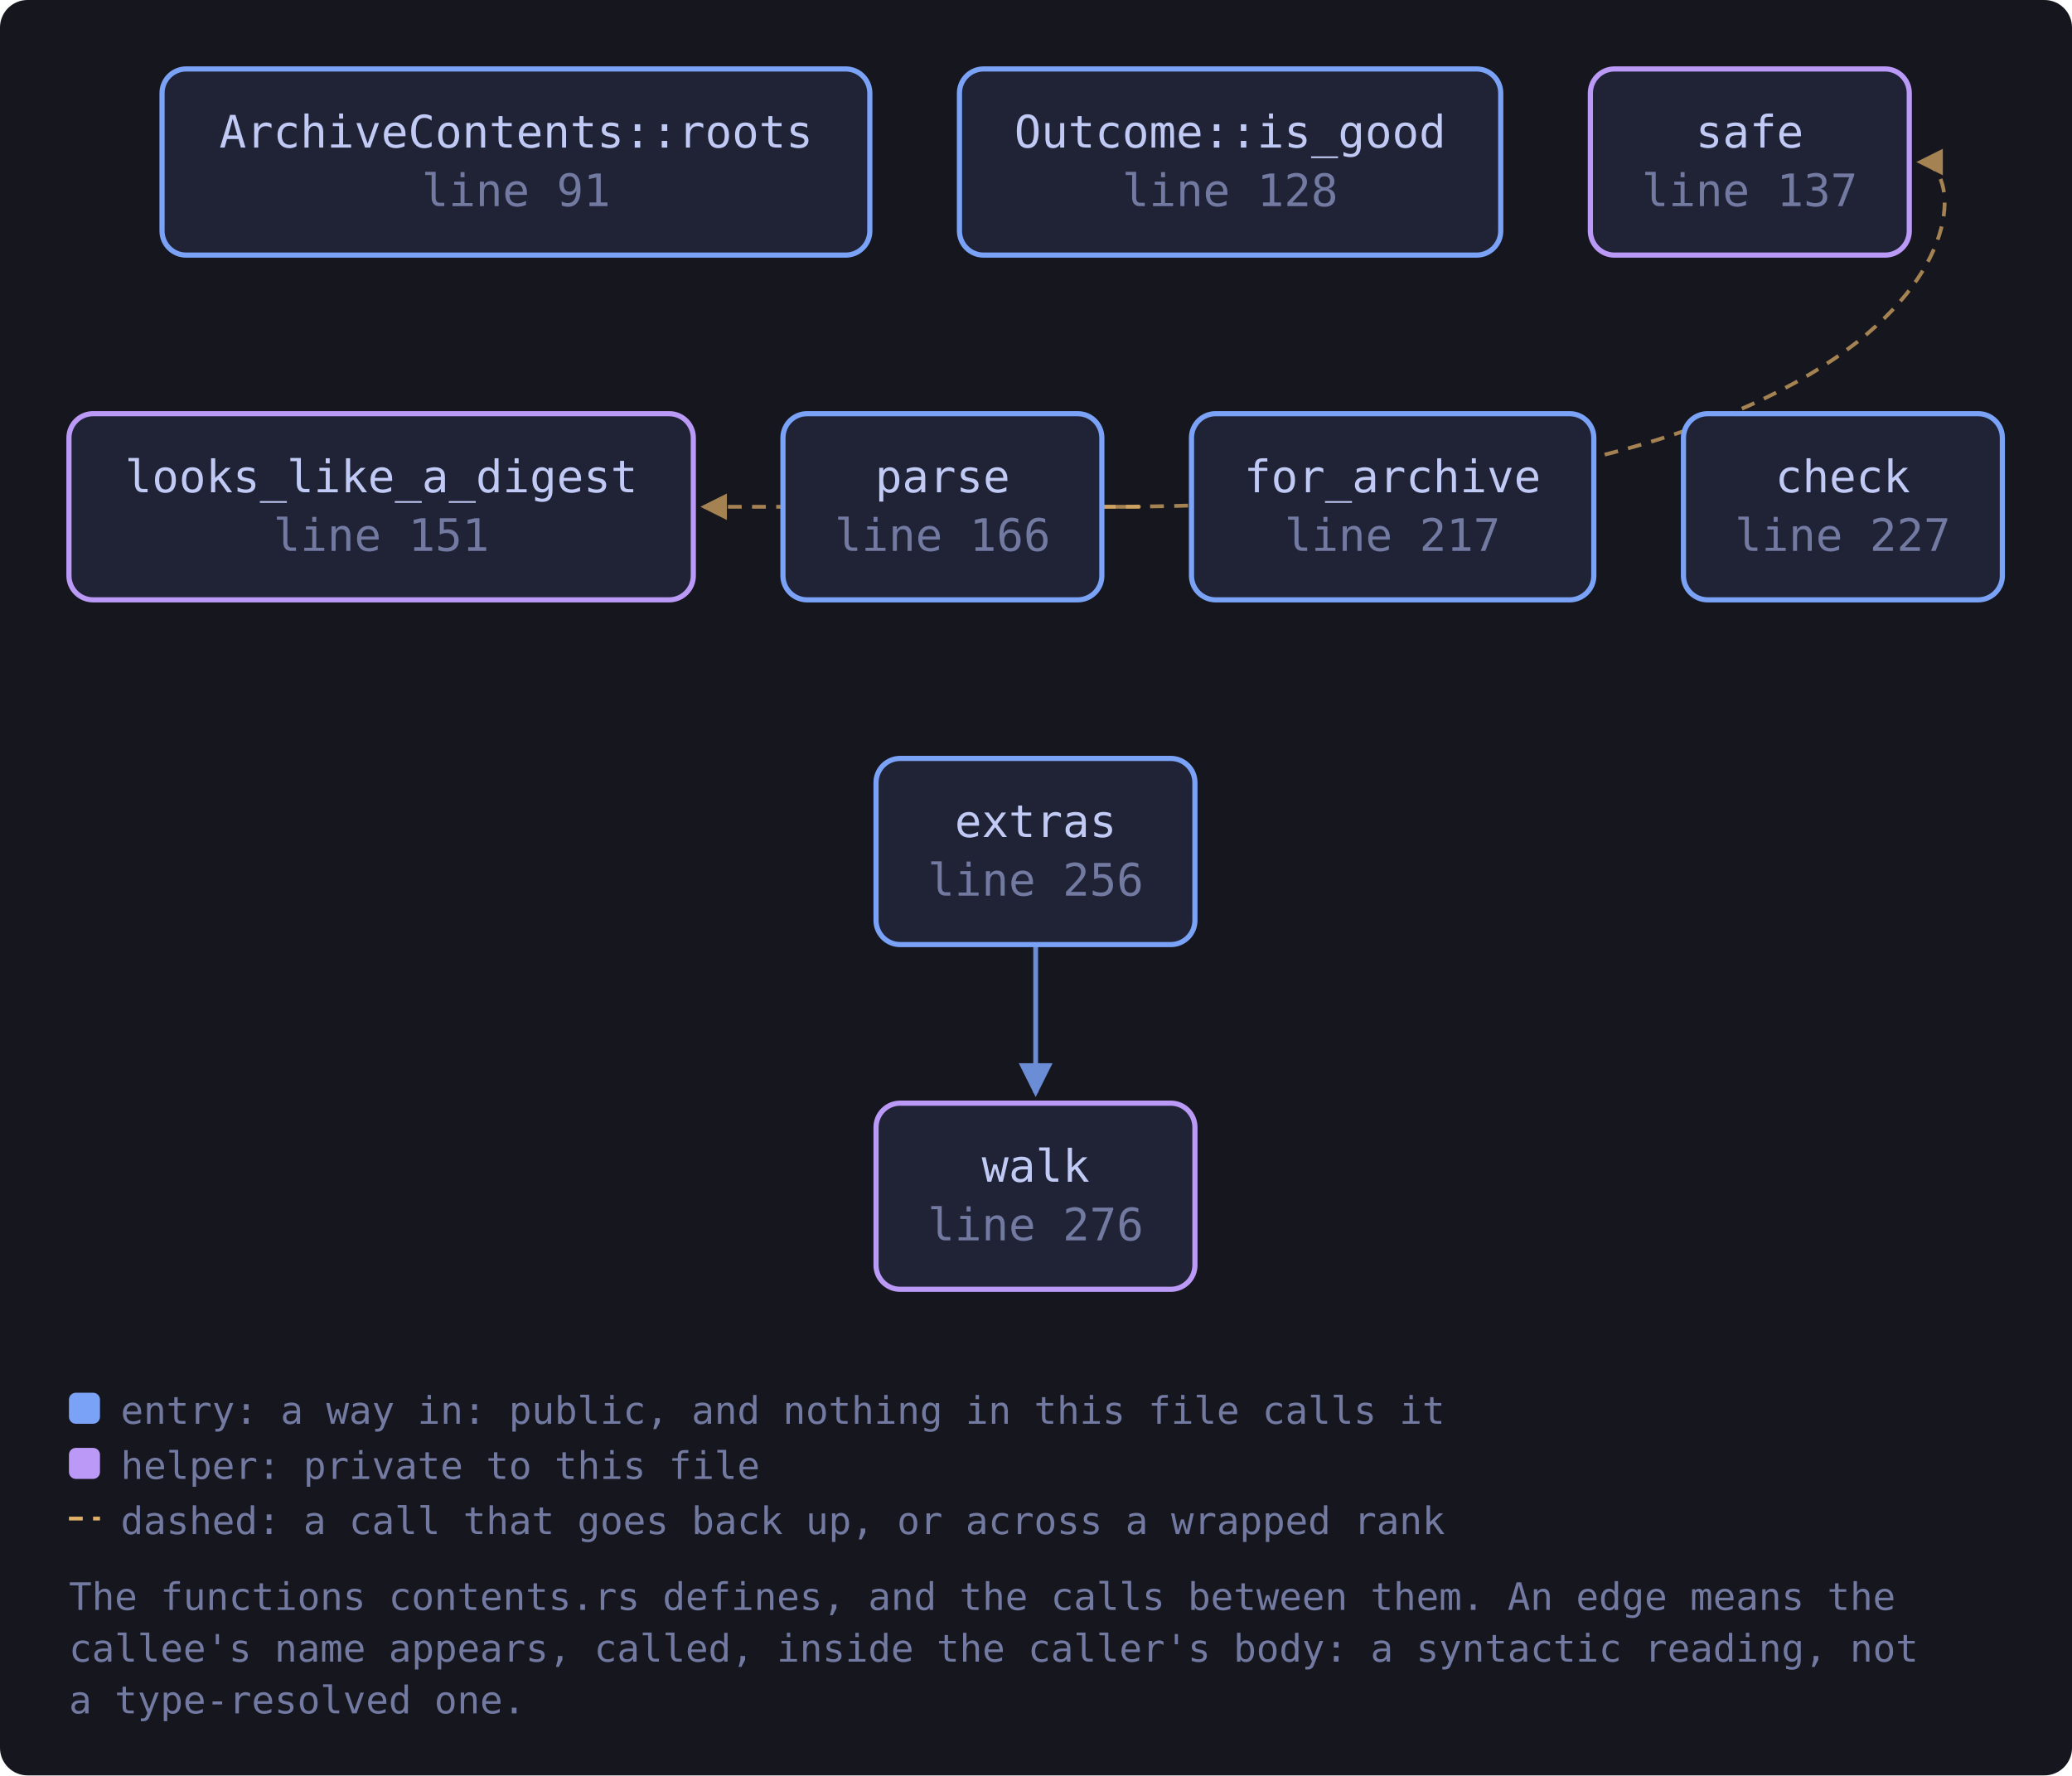
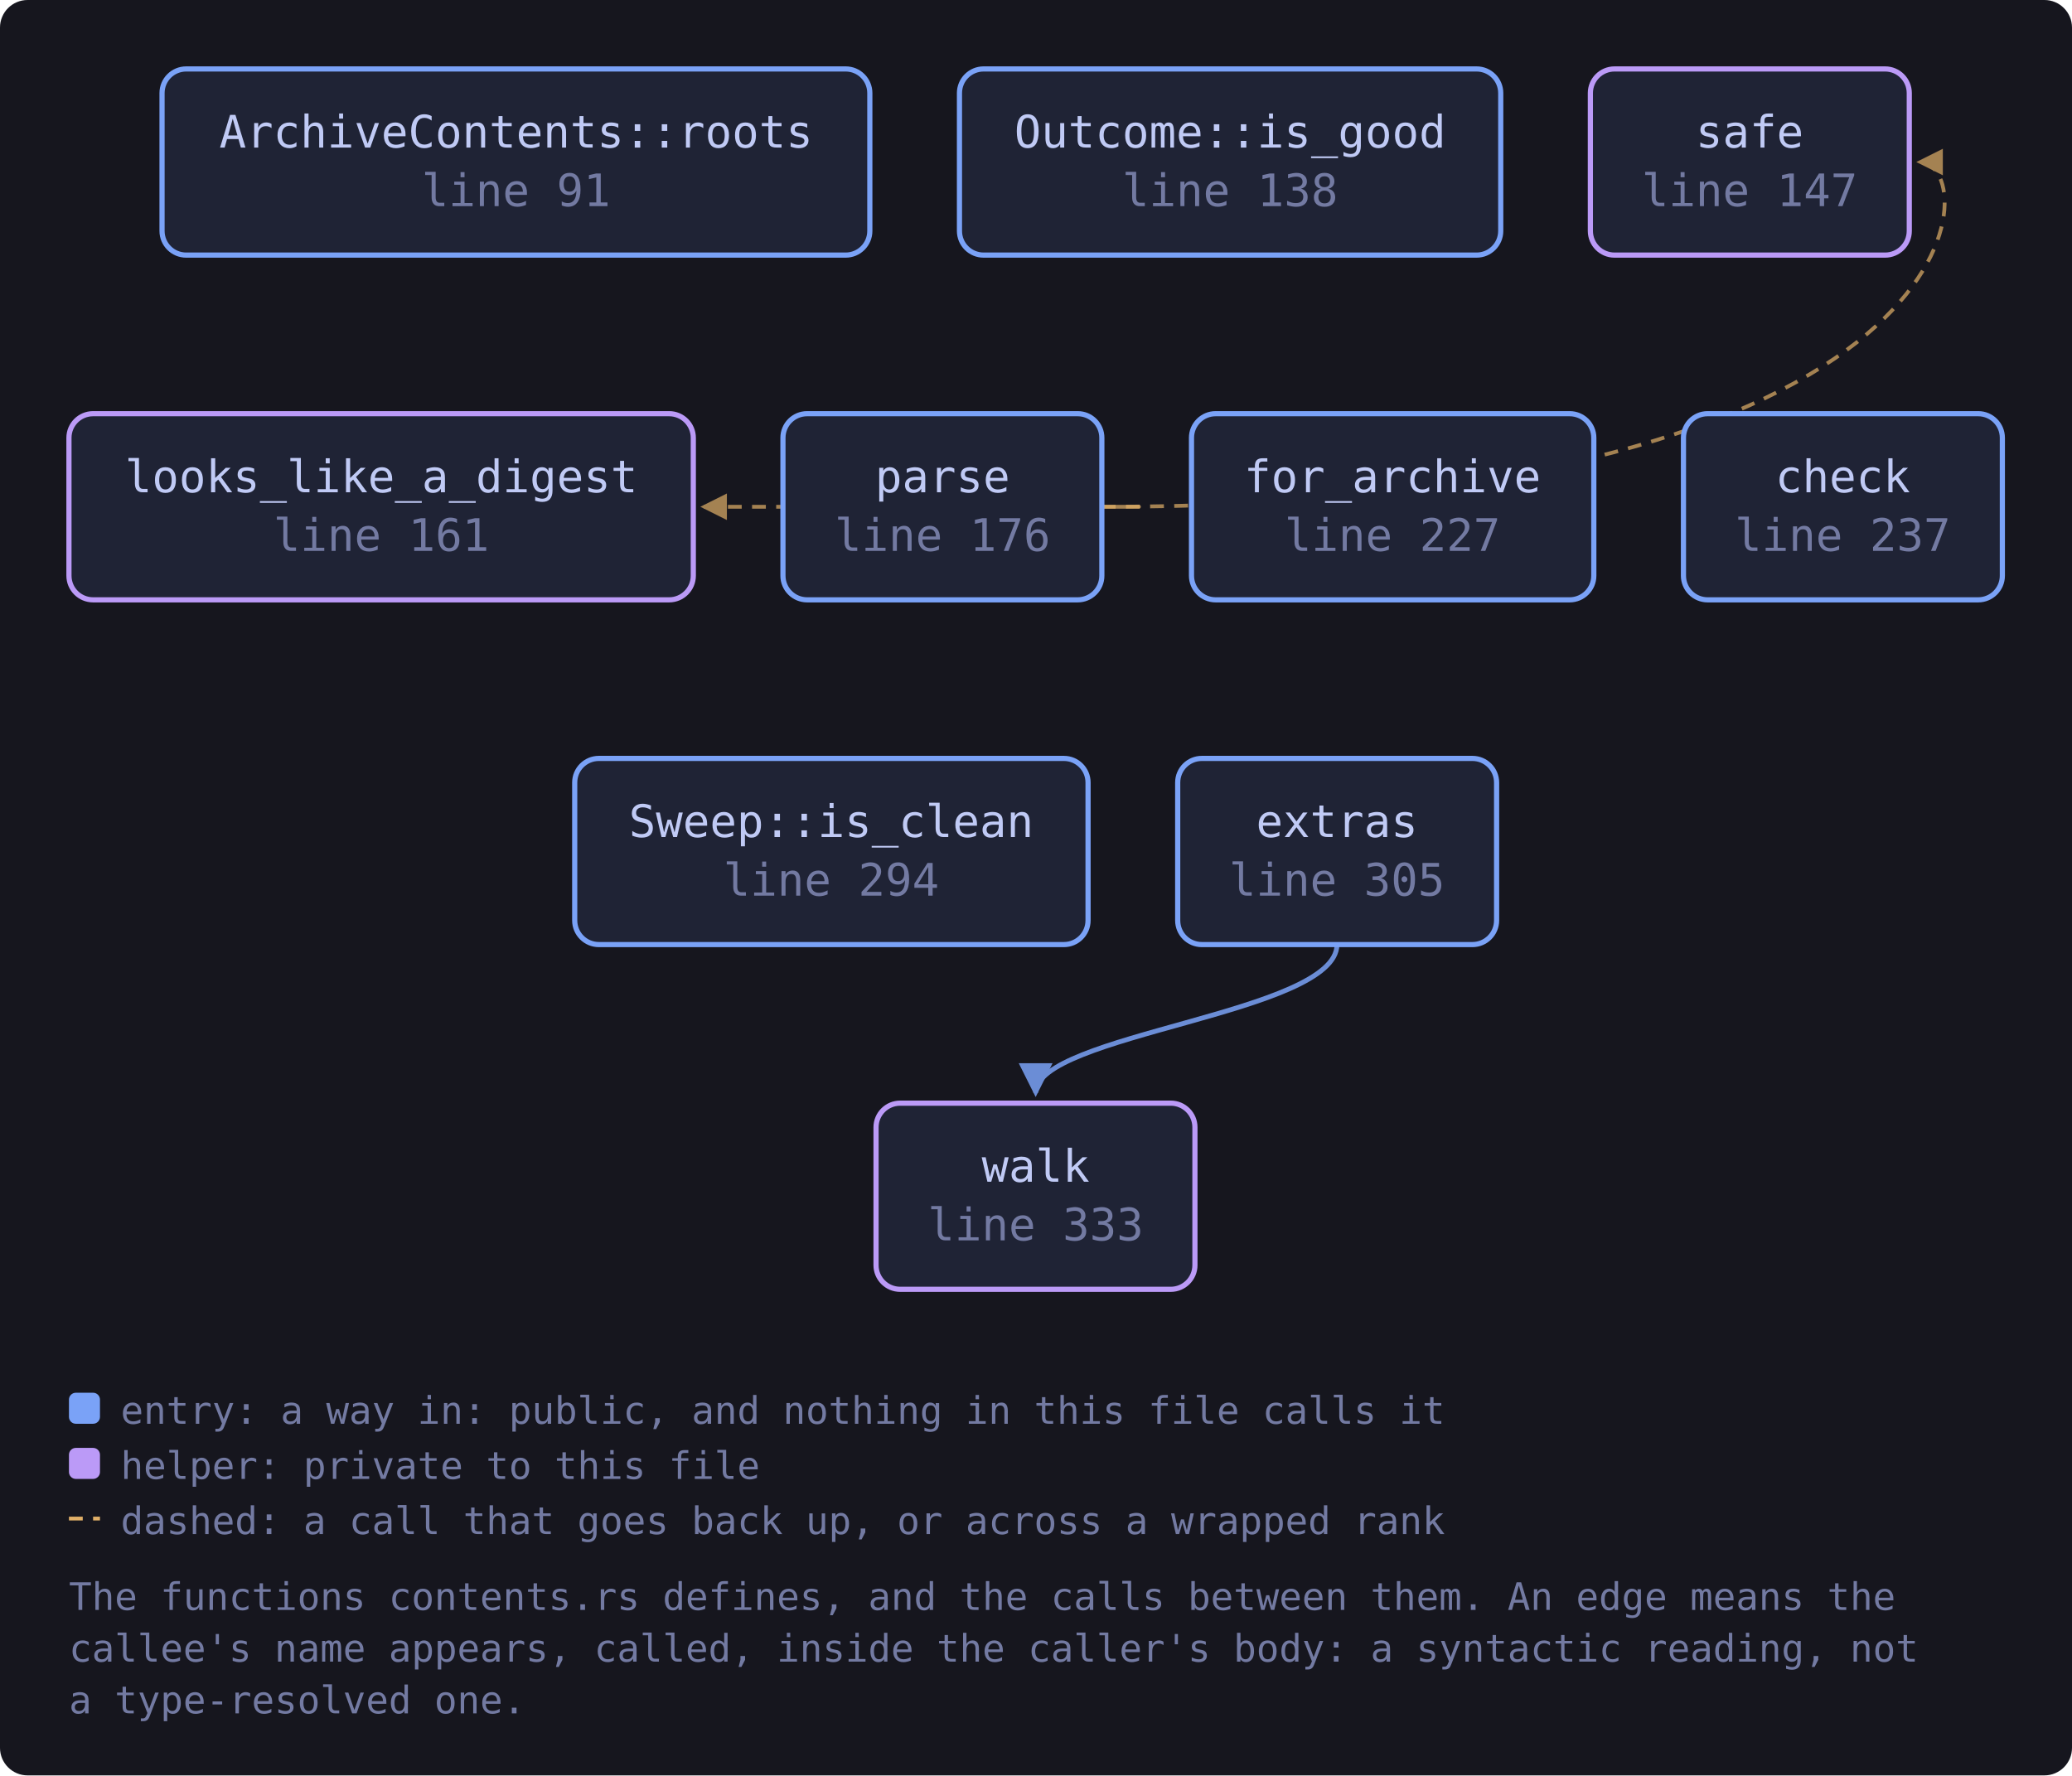
<svg xmlns="http://www.w3.org/2000/svg" viewBox="0 0 601 515" width="601" height="515" style="max-width:100%;height:auto" role="img" aria-label="flowchart">
  <defs>
    <marker id="a-muted" viewBox="0 0 8 8" refX="7" refY="4" markerWidth="7" markerHeight="7" orient="auto-start-reverse">
      <path d="M0 0 L8 4 L0 8 z" fill="var(--muted, #737aa2)" />
    </marker>
    <marker id="a-warn" viewBox="0 0 8 8" refX="7" refY="4" markerWidth="7" markerHeight="7" orient="auto-start-reverse">
      <path d="M0 0 L8 4 L0 8 z" fill="var(--warn, #e0af68)" />
    </marker>
    <marker id="a-accent" viewBox="0 0 8 8" refX="7" refY="4" markerWidth="7" markerHeight="7" orient="auto-start-reverse">
      <path d="M0 0 L8 4 L0 8 z" fill="var(--accent, #7aa2f7)" />
    </marker>
    <marker id="a-cyan" viewBox="0 0 8 8" refX="7" refY="4" markerWidth="7" markerHeight="7" orient="auto-start-reverse">
      <path d="M0 0 L8 4 L0 8 z" fill="var(--cyan, #7dcfff)" />
    </marker>
    <marker id="a-accent-2" viewBox="0 0 8 8" refX="7" refY="4" markerWidth="7" markerHeight="7" orient="auto-start-reverse">
      <path d="M0 0 L8 4 L0 8 z" fill="var(--accent-2, #bb9af7)" />
    </marker>
  </defs>
  <rect x="0" y="0" width="601" height="515" fill="var(--bg-inset, #16161e)" rx="8" />
-   <path d="M300.4 274.0 C 300.4 294.0, 300.4 300.0, 300.4 317.0" fill="none" stroke="var(--accent, #7aa2f7)" stroke-width="1.4" opacity="0.85" marker-end="url(#a-accent)" />
+   <path d="M387.8 274.0 C 387.8 294.0, 300.4 300.0, 300.4 317.0" fill="none" stroke="var(--accent, #7aa2f7)" stroke-width="1.4" opacity="0.85" marker-end="url(#a-accent)" />
  <path d="M319.6 147.0 C 341.6 147.0, 341.6 147.0, 204.1 147.0" fill="none" stroke="var(--warn, #e0af68)" stroke-width="1.1" opacity="0.7" stroke-dasharray="4 3" marker-end="url(#a-warn)" />
  <path d="M319.6 147.0 C 575.8 147.0, 575.8 47.0, 556.8 47.0" fill="none" stroke="var(--warn, #e0af68)" stroke-width="1.1" opacity="0.7" stroke-dasharray="4 3" marker-end="url(#a-warn)" />
  <a href="https://github.com/tilas01/veilvoice/blob/main/crates/veilvoice-check/src/contents.rs#L91" target="_blank" rel="noopener noreferrer">
    <rect x="47.0" y="20.0" width="205.3" height="54.0" rx="7" fill="var(--bg-soft, #1f2335)" stroke="var(--accent, #7aa2f7)" stroke-width="1.5" />
    <text x="149.7" y="42.8" font-family="ui-monospace, SFMono-Regular, Menlo, Consolas, monospace" font-size="13" fill="var(--fg, #c0caf5)" text-anchor="middle">ArchiveContents::roots</text>
    <text x="149.7" y="59.8" font-family="ui-monospace, SFMono-Regular, Menlo, Consolas, monospace" font-size="13" fill="var(--muted, #737aa2)" text-anchor="middle">line 91</text>
  </a>
-   <a href="https://github.com/tilas01/veilvoice/blob/main/crates/veilvoice-check/src/contents.rs#L128" target="_blank" rel="noopener noreferrer">
+   <a href="https://github.com/tilas01/veilvoice/blob/main/crates/veilvoice-check/src/contents.rs#L138" target="_blank" rel="noopener noreferrer">
    <rect x="278.3" y="20.0" width="157.0" height="54.0" rx="7" fill="var(--bg-soft, #1f2335)" stroke="var(--accent, #7aa2f7)" stroke-width="1.5" />
    <text x="356.8" y="42.8" font-family="ui-monospace, SFMono-Regular, Menlo, Consolas, monospace" font-size="13" fill="var(--fg, #c0caf5)" text-anchor="middle">Outcome::is_good</text>
-     <text x="356.8" y="59.8" font-family="ui-monospace, SFMono-Regular, Menlo, Consolas, monospace" font-size="13" fill="var(--muted, #737aa2)" text-anchor="middle">line 128</text>
+     <text x="356.8" y="59.8" font-family="ui-monospace, SFMono-Regular, Menlo, Consolas, monospace" font-size="13" fill="var(--muted, #737aa2)" text-anchor="middle">line 138</text>
  </a>
-   <a href="https://github.com/tilas01/veilvoice/blob/main/crates/veilvoice-check/src/contents.rs#L137" target="_blank" rel="noopener noreferrer">
+   <a href="https://github.com/tilas01/veilvoice/blob/main/crates/veilvoice-check/src/contents.rs#L147" target="_blank" rel="noopener noreferrer">
    <rect x="461.3" y="20.0" width="92.5" height="54.0" rx="7" fill="var(--bg-soft, #1f2335)" stroke="var(--accent-2, #bb9af7)" stroke-width="1.5" />
    <text x="507.5" y="42.8" font-family="ui-monospace, SFMono-Regular, Menlo, Consolas, monospace" font-size="13" fill="var(--fg, #c0caf5)" text-anchor="middle">safe</text>
-     <text x="507.5" y="59.8" font-family="ui-monospace, SFMono-Regular, Menlo, Consolas, monospace" font-size="13" fill="var(--muted, #737aa2)" text-anchor="middle">line 137</text>
+     <text x="507.5" y="59.8" font-family="ui-monospace, SFMono-Regular, Menlo, Consolas, monospace" font-size="13" fill="var(--muted, #737aa2)" text-anchor="middle">line 147</text>
  </a>
-   <a href="https://github.com/tilas01/veilvoice/blob/main/crates/veilvoice-check/src/contents.rs#L151" target="_blank" rel="noopener noreferrer">
+   <a href="https://github.com/tilas01/veilvoice/blob/main/crates/veilvoice-check/src/contents.rs#L161" target="_blank" rel="noopener noreferrer">
    <rect x="20.0" y="120.0" width="181.1" height="54.0" rx="7" fill="var(--bg-soft, #1f2335)" stroke="var(--accent-2, #bb9af7)" stroke-width="1.5" />
    <text x="110.6" y="142.8" font-family="ui-monospace, SFMono-Regular, Menlo, Consolas, monospace" font-size="13" fill="var(--fg, #c0caf5)" text-anchor="middle">looks_like_a_digest</text>
-     <text x="110.6" y="159.8" font-family="ui-monospace, SFMono-Regular, Menlo, Consolas, monospace" font-size="13" fill="var(--muted, #737aa2)" text-anchor="middle">line 151</text>
+     <text x="110.6" y="159.8" font-family="ui-monospace, SFMono-Regular, Menlo, Consolas, monospace" font-size="13" fill="var(--muted, #737aa2)" text-anchor="middle">line 161</text>
  </a>
-   <a href="https://github.com/tilas01/veilvoice/blob/main/crates/veilvoice-check/src/contents.rs#L166" target="_blank" rel="noopener noreferrer">
+   <a href="https://github.com/tilas01/veilvoice/blob/main/crates/veilvoice-check/src/contents.rs#L176" target="_blank" rel="noopener noreferrer">
    <rect x="227.1" y="120.0" width="92.5" height="54.0" rx="7" fill="var(--bg-soft, #1f2335)" stroke="var(--accent, #7aa2f7)" stroke-width="1.5" />
    <text x="273.4" y="142.8" font-family="ui-monospace, SFMono-Regular, Menlo, Consolas, monospace" font-size="13" fill="var(--fg, #c0caf5)" text-anchor="middle">parse</text>
-     <text x="273.4" y="159.8" font-family="ui-monospace, SFMono-Regular, Menlo, Consolas, monospace" font-size="13" fill="var(--muted, #737aa2)" text-anchor="middle">line 166</text>
+     <text x="273.4" y="159.8" font-family="ui-monospace, SFMono-Regular, Menlo, Consolas, monospace" font-size="13" fill="var(--muted, #737aa2)" text-anchor="middle">line 176</text>
  </a>
-   <a href="https://github.com/tilas01/veilvoice/blob/main/crates/veilvoice-check/src/contents.rs#L217" target="_blank" rel="noopener noreferrer">
+   <a href="https://github.com/tilas01/veilvoice/blob/main/crates/veilvoice-check/src/contents.rs#L227" target="_blank" rel="noopener noreferrer">
    <rect x="345.6" y="120.0" width="116.7" height="54.0" rx="7" fill="var(--bg-soft, #1f2335)" stroke="var(--accent, #7aa2f7)" stroke-width="1.5" />
    <text x="403.9" y="142.8" font-family="ui-monospace, SFMono-Regular, Menlo, Consolas, monospace" font-size="13" fill="var(--fg, #c0caf5)" text-anchor="middle">for_archive</text>
-     <text x="403.9" y="159.8" font-family="ui-monospace, SFMono-Regular, Menlo, Consolas, monospace" font-size="13" fill="var(--muted, #737aa2)" text-anchor="middle">line 217</text>
+     <text x="403.9" y="159.8" font-family="ui-monospace, SFMono-Regular, Menlo, Consolas, monospace" font-size="13" fill="var(--muted, #737aa2)" text-anchor="middle">line 227</text>
  </a>
-   <a href="https://github.com/tilas01/veilvoice/blob/main/crates/veilvoice-check/src/contents.rs#L227" target="_blank" rel="noopener noreferrer">
+   <a href="https://github.com/tilas01/veilvoice/blob/main/crates/veilvoice-check/src/contents.rs#L237" target="_blank" rel="noopener noreferrer">
    <rect x="488.3" y="120.0" width="92.5" height="54.0" rx="7" fill="var(--bg-soft, #1f2335)" stroke="var(--accent, #7aa2f7)" stroke-width="1.5" />
    <text x="534.5" y="142.8" font-family="ui-monospace, SFMono-Regular, Menlo, Consolas, monospace" font-size="13" fill="var(--fg, #c0caf5)" text-anchor="middle">check</text>
-     <text x="534.5" y="159.8" font-family="ui-monospace, SFMono-Regular, Menlo, Consolas, monospace" font-size="13" fill="var(--muted, #737aa2)" text-anchor="middle">line 227</text>
+     <text x="534.5" y="159.8" font-family="ui-monospace, SFMono-Regular, Menlo, Consolas, monospace" font-size="13" fill="var(--muted, #737aa2)" text-anchor="middle">line 237</text>
  </a>
-   <a href="https://github.com/tilas01/veilvoice/blob/main/crates/veilvoice-check/src/contents.rs#L256" target="_blank" rel="noopener noreferrer">
-     <rect x="254.1" y="220.0" width="92.5" height="54.0" rx="7" fill="var(--bg-soft, #1f2335)" stroke="var(--accent, #7aa2f7)" stroke-width="1.5" />
-     <text x="300.4" y="242.8" font-family="ui-monospace, SFMono-Regular, Menlo, Consolas, monospace" font-size="13" fill="var(--fg, #c0caf5)" text-anchor="middle">extras</text>
-     <text x="300.4" y="259.8" font-family="ui-monospace, SFMono-Regular, Menlo, Consolas, monospace" font-size="13" fill="var(--muted, #737aa2)" text-anchor="middle">line 256</text>
+   <a href="https://github.com/tilas01/veilvoice/blob/main/crates/veilvoice-check/src/contents.rs#L294" target="_blank" rel="noopener noreferrer">
+     <rect x="166.7" y="220.0" width="148.9" height="54.0" rx="7" fill="var(--bg-soft, #1f2335)" stroke="var(--accent, #7aa2f7)" stroke-width="1.5" />
+     <text x="241.1" y="242.8" font-family="ui-monospace, SFMono-Regular, Menlo, Consolas, monospace" font-size="13" fill="var(--fg, #c0caf5)" text-anchor="middle">Sweep::is_clean</text>
+     <text x="241.1" y="259.8" font-family="ui-monospace, SFMono-Regular, Menlo, Consolas, monospace" font-size="13" fill="var(--muted, #737aa2)" text-anchor="middle">line 294</text>
  </a>
-   <a href="https://github.com/tilas01/veilvoice/blob/main/crates/veilvoice-check/src/contents.rs#L276" target="_blank" rel="noopener noreferrer">
+   <a href="https://github.com/tilas01/veilvoice/blob/main/crates/veilvoice-check/src/contents.rs#L305" target="_blank" rel="noopener noreferrer">
+     <rect x="341.6" y="220.0" width="92.5" height="54.0" rx="7" fill="var(--bg-soft, #1f2335)" stroke="var(--accent, #7aa2f7)" stroke-width="1.5" />
+     <text x="387.8" y="242.8" font-family="ui-monospace, SFMono-Regular, Menlo, Consolas, monospace" font-size="13" fill="var(--fg, #c0caf5)" text-anchor="middle">extras</text>
+     <text x="387.8" y="259.8" font-family="ui-monospace, SFMono-Regular, Menlo, Consolas, monospace" font-size="13" fill="var(--muted, #737aa2)" text-anchor="middle">line 305</text>
+   </a>
+   <a href="https://github.com/tilas01/veilvoice/blob/main/crates/veilvoice-check/src/contents.rs#L333" target="_blank" rel="noopener noreferrer">
    <rect x="254.1" y="320.0" width="92.5" height="54.0" rx="7" fill="var(--bg-soft, #1f2335)" stroke="var(--accent-2, #bb9af7)" stroke-width="1.5" />
    <text x="300.4" y="342.8" font-family="ui-monospace, SFMono-Regular, Menlo, Consolas, monospace" font-size="13" fill="var(--fg, #c0caf5)" text-anchor="middle">walk</text>
-     <text x="300.4" y="359.8" font-family="ui-monospace, SFMono-Regular, Menlo, Consolas, monospace" font-size="13" fill="var(--muted, #737aa2)" text-anchor="middle">line 276</text>
+     <text x="300.4" y="359.8" font-family="ui-monospace, SFMono-Regular, Menlo, Consolas, monospace" font-size="13" fill="var(--muted, #737aa2)" text-anchor="middle">line 333</text>
  </a>
  <rect x="20.0" y="404.0" width="9" height="9" rx="2" fill="var(--accent, #7aa2f7)" />
  <text x="35.0" y="413.0" font-family="ui-monospace, SFMono-Regular, Menlo, Consolas, monospace" font-size="11" fill="var(--muted, #737aa2)">entry: a way in: public, and nothing in this file calls it</text>
  <rect x="20.0" y="420.0" width="9" height="9" rx="2" fill="var(--accent-2, #bb9af7)" />
  <text x="35.0" y="429.0" font-family="ui-monospace, SFMono-Regular, Menlo, Consolas, monospace" font-size="11" fill="var(--muted, #737aa2)">helper: private to this file</text>
  <path d="M20.0 440.5 L29.0 440.5" stroke="var(--warn, #e0af68)" stroke-width="1.1" stroke-dasharray="4 3" />
  <text x="35.0" y="445.0" font-family="ui-monospace, SFMono-Regular, Menlo, Consolas, monospace" font-size="11" fill="var(--muted, #737aa2)">dashed: a call that goes back up, or across a wrapped rank</text>
  <text x="20.0" y="467.0" font-family="ui-monospace, SFMono-Regular, Menlo, Consolas, monospace" font-size="11" fill="var(--muted, #737aa2)">The functions contents.rs defines, and the calls between them. An edge means the</text>
  <text x="20.0" y="482.0" font-family="ui-monospace, SFMono-Regular, Menlo, Consolas, monospace" font-size="11" fill="var(--muted, #737aa2)">callee's name appears, called, inside the caller's body: a syntactic reading, not</text>
  <text x="20.0" y="497.0" font-family="ui-monospace, SFMono-Regular, Menlo, Consolas, monospace" font-size="11" fill="var(--muted, #737aa2)">a type-resolved one.</text>
</svg>
